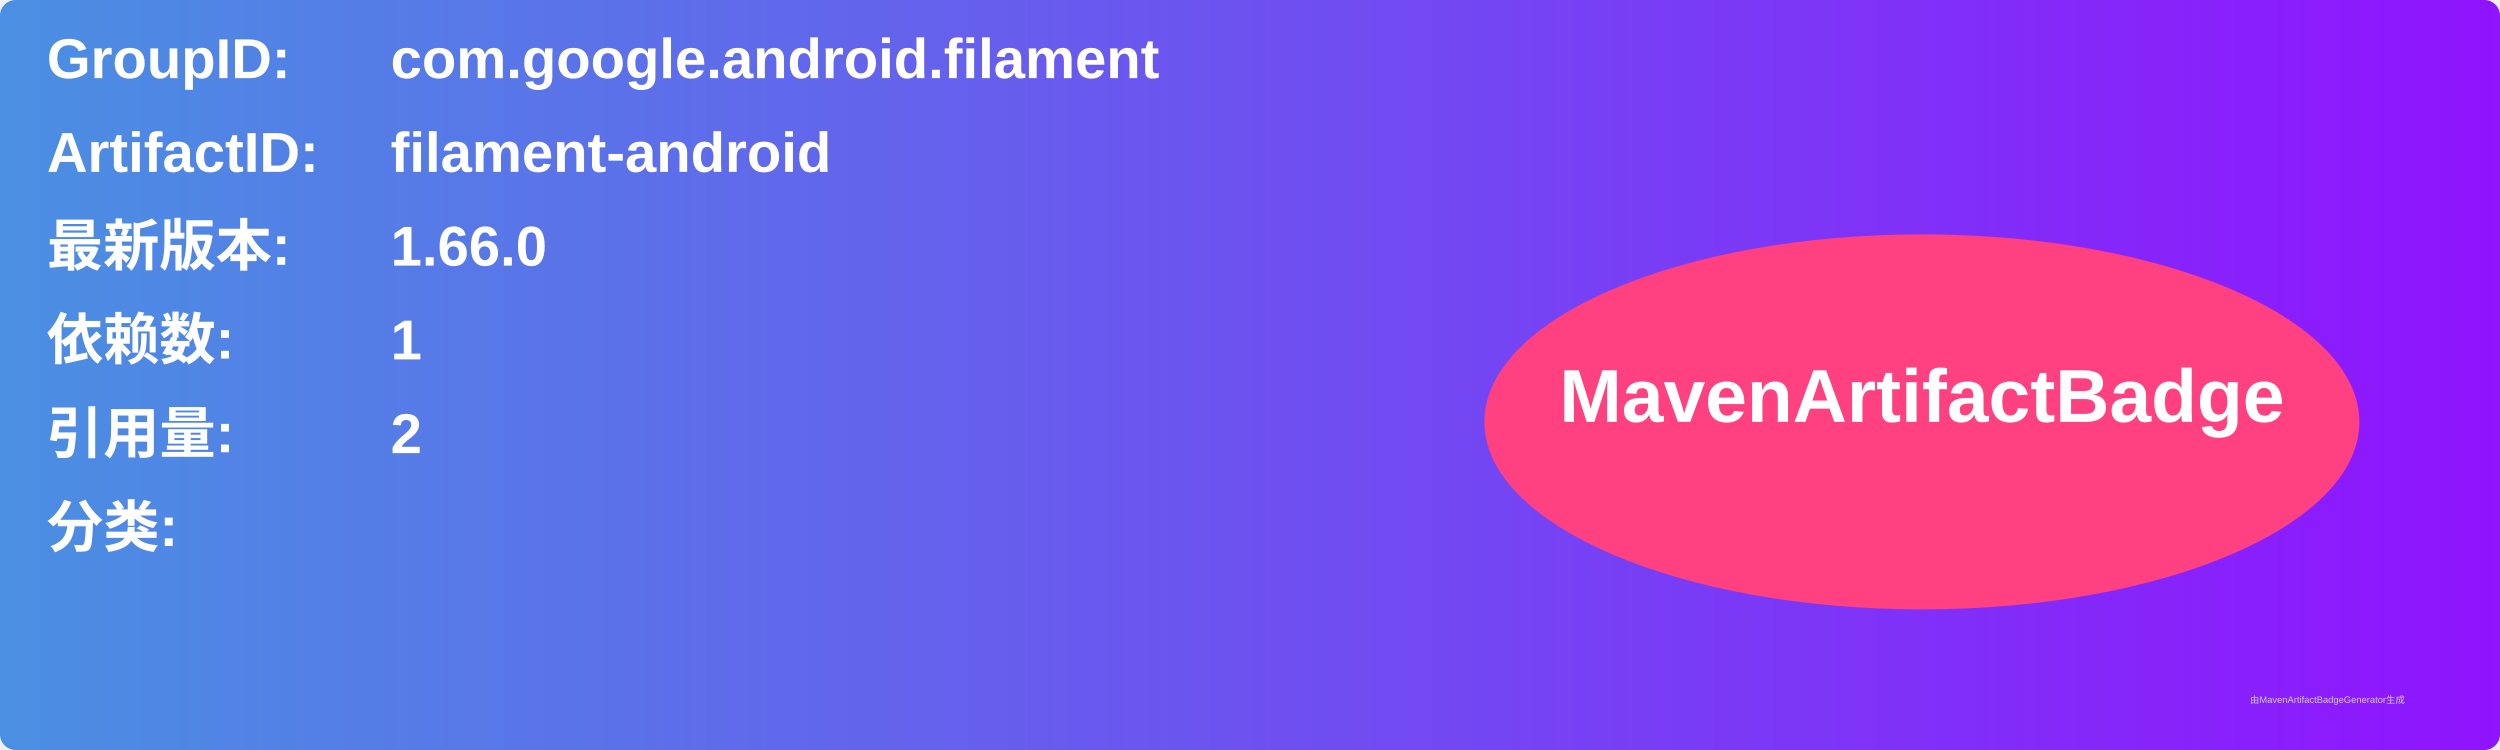
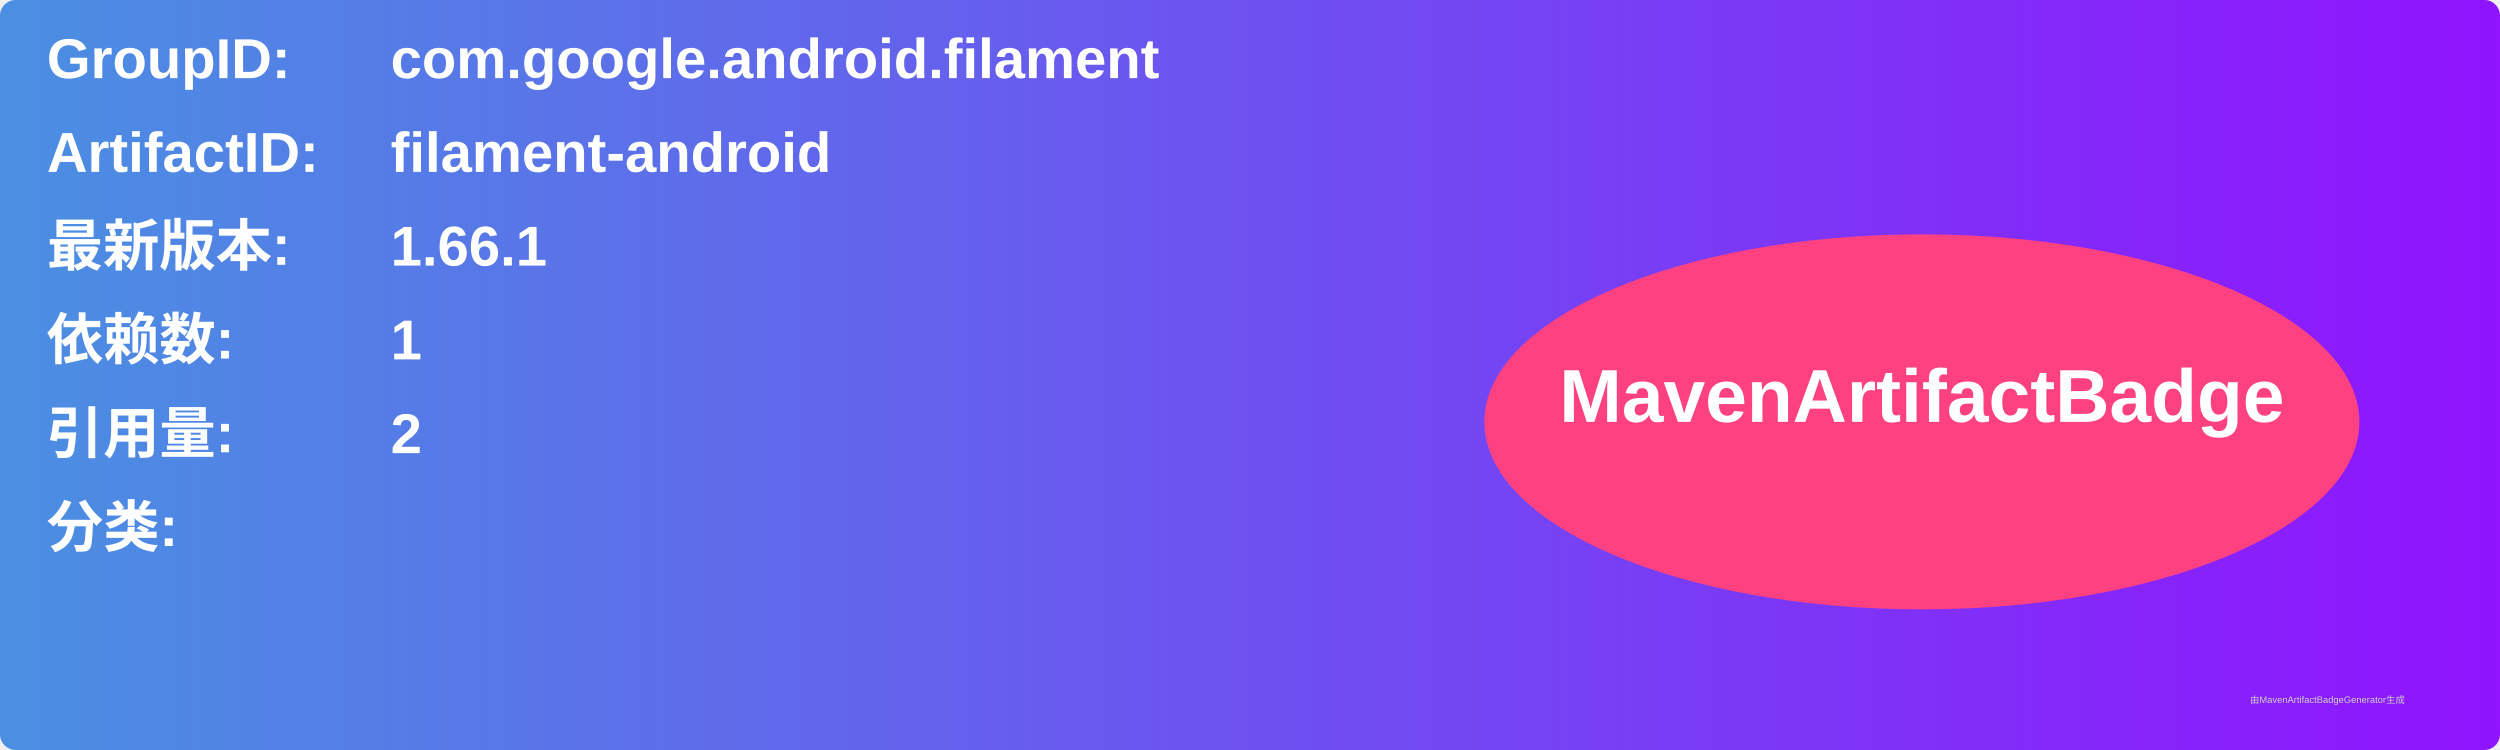
<svg xmlns="http://www.w3.org/2000/svg" width="800" height="240" viewBox="0 0 800 240">
  <linearGradient id="grad" x1="0%" y1="0%" x2="100%" y2="0%">
    <stop offset="0%" stop-color="#4a90e2" />
    <stop offset="100%" stop-color="#9013fe" />
  </linearGradient>
  <rect width="100%" height="100%" rx="5" ry="5" fill="url(#grad)" />
  <g transform="translate(15, 15)">
    <text x="0" y="10" font-family="Arial" font-size="18" fill="white" font-weight="bold" width="260">GroupID:</text>
    <text x="110" y="10" font-family="Arial" font-size="18" fill="white" font-weight="bold" width="460">com.google.android.filament</text>
    <text x="0" y="40" font-family="Arial" font-size="18" fill="white" font-weight="bold" width="260">ArtifactID:</text>
    <text x="110" y="40" font-family="Arial" font-size="18" fill="white" font-weight="bold" width="460">filament-android</text>
    <text x="0" y="70" font-family="Arial" font-size="18" fill="white" font-weight="bold">最新版本:</text>
    <text x="110" y="70" font-family="Arial" font-size="18" fill="white" font-weight="bold">
-       <tspan font-weight="bold">1.66.0</tspan>
+       <tspan font-weight="bold">1.66.1</tspan>
    </text>
    <text x="0" y="100" font-family="Arial" font-size="18" fill="white" font-weight="bold">依赖数: </text>
    <text x="110" y="100" font-family="Arial" font-size="18" fill="white">
      <tspan font-weight="bold">1</tspan>
    </text>
    <text x="0" y="130" font-family="Arial" font-size="18" fill="white" font-weight="bold">引用量: </text>
    <text x="110" y="130" font-family="Arial" font-size="18" fill="white">
      <tspan font-weight="bold">2</tspan>
    </text>
    <text x="0" y="160" font-family="Arial" font-size="18" fill="white" font-weight="bold">分类:</text>
    <text x="10" y="190" font-family="Arial" font-size="10" fill="white">
      <tspan font-weight="bold" />
    </text>
    <ellipse cx="600" cy="120" rx="140" ry="60" fill="#ff4081" />
    <text x="600" y="120" text-anchor="middle" font-family="Arial" font-size="24" fill="white" font-weight="bold">MavenArtifactBadge</text>
  </g>
  <text x="720" y="225" font-family="Arial" font-size="3" fill="#d0d0d0">由MavenArtifactBadgeGenerator生成</text>
</svg>
